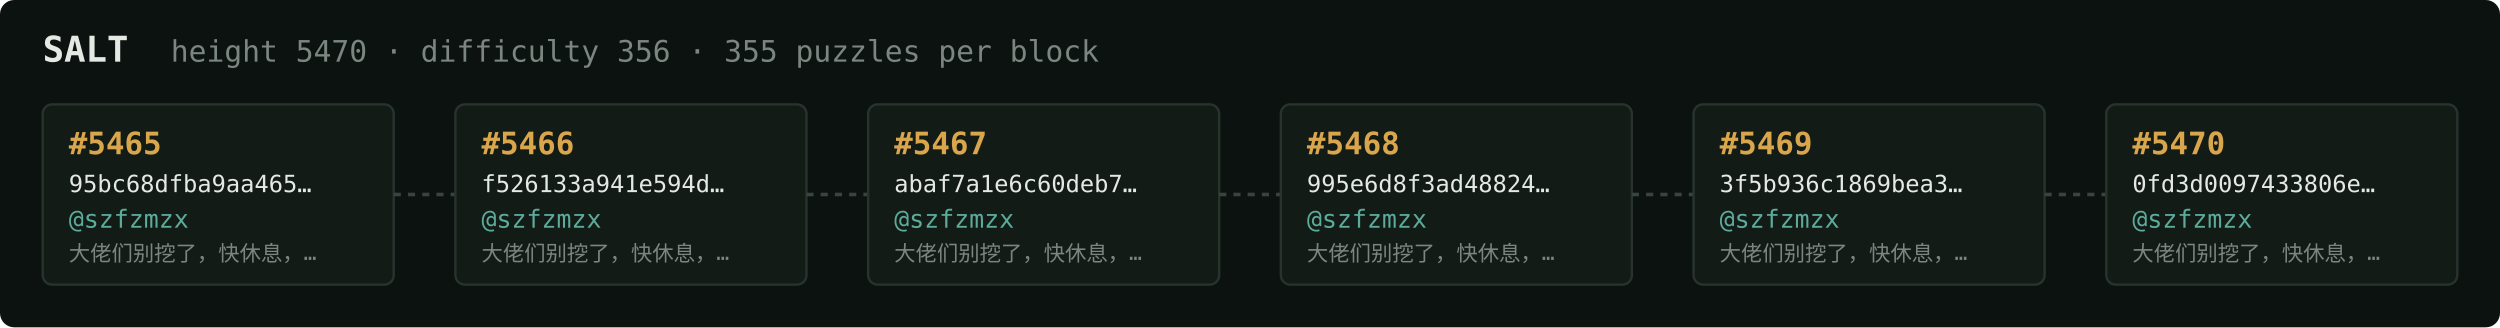
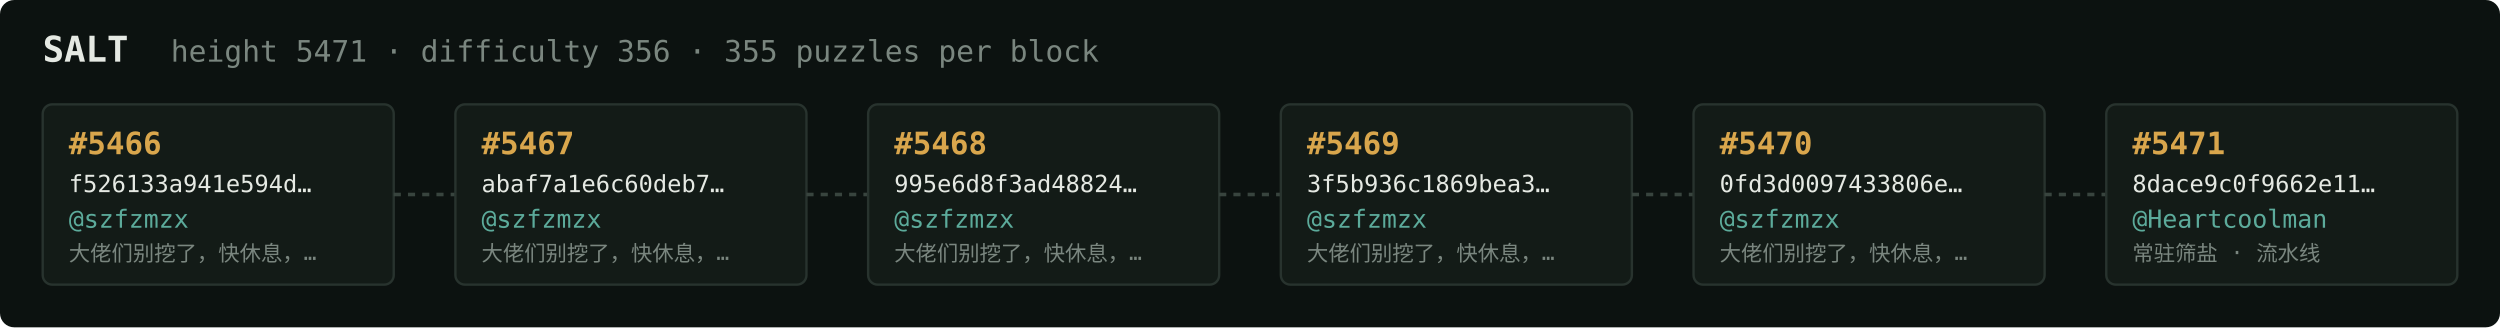
<svg xmlns="http://www.w3.org/2000/svg" width="1054" height="138" viewBox="0 0 1054 138" font-family="ui-monospace,SFMono-Regular,Menlo,monospace">
  <rect fill="#0c1210" width="1054" height="138" rx="6" />
  <text x="18" y="26" fill="#e5e9e3" font-size="15" font-weight="700">SALT</text>
-   <text x="72" y="26" fill="#7a867f" font-size="12.5">height 5470 · difficulty 356 · 355 puzzles per block</text>
+   <text x="72" y="26" fill="#7a867f" font-size="12.5">height 5471 · difficulty 356 · 355 puzzles per block</text>
  <rect x="18" y="44" width="148" height="76" rx="4" fill="#131b17" stroke="#28332e" stroke-width="1" />
-   <text x="29" y="65" fill="#d9a64c" font-size="13" font-weight="700">#5465</text>
-   <text x="29" y="81" fill="#e5e9e3" font-size="10">95bc68dfba9aa465…</text>
+   <text x="29" y="65" fill="#d9a64c" font-size="13" font-weight="700">#5466</text>
+   <text x="29" y="81" fill="#e5e9e3" font-size="10">f526133a941e594d…</text>
  <text x="29" y="96" fill="#5cab9b" font-size="10.5">@szfzmzx</text>
  <text x="29" y="110" fill="#7a867f" font-size="9">大佬们别挖了，快休息，…</text>
  <line x1="166" y1="82.0" x2="192" y2="82.0" stroke="#38443e" stroke-width="1.5" stroke-dasharray="3 3" />
  <rect x="192" y="44" width="148" height="76" rx="4" fill="#131b17" stroke="#28332e" stroke-width="1" />
-   <text x="203" y="65" fill="#d9a64c" font-size="13" font-weight="700">#5466</text>
-   <text x="203" y="81" fill="#e5e9e3" font-size="10">f526133a941e594d…</text>
+   <text x="203" y="65" fill="#d9a64c" font-size="13" font-weight="700">#5467</text>
+   <text x="203" y="81" fill="#e5e9e3" font-size="10">abaf7a1e6c60deb7…</text>
  <text x="203" y="96" fill="#5cab9b" font-size="10.5">@szfzmzx</text>
  <text x="203" y="110" fill="#7a867f" font-size="9">大佬们别挖了，快休息，…</text>
  <line x1="340" y1="82.0" x2="366" y2="82.0" stroke="#38443e" stroke-width="1.5" stroke-dasharray="3 3" />
  <rect x="366" y="44" width="148" height="76" rx="4" fill="#131b17" stroke="#28332e" stroke-width="1" />
-   <text x="377" y="65" fill="#d9a64c" font-size="13" font-weight="700">#5467</text>
-   <text x="377" y="81" fill="#e5e9e3" font-size="10">abaf7a1e6c60deb7…</text>
+   <text x="377" y="65" fill="#d9a64c" font-size="13" font-weight="700">#5468</text>
+   <text x="377" y="81" fill="#e5e9e3" font-size="10">995e6d8f3ad48824…</text>
  <text x="377" y="96" fill="#5cab9b" font-size="10.5">@szfzmzx</text>
  <text x="377" y="110" fill="#7a867f" font-size="9">大佬们别挖了，快休息，…</text>
  <line x1="514" y1="82.0" x2="540" y2="82.0" stroke="#38443e" stroke-width="1.5" stroke-dasharray="3 3" />
  <rect x="540" y="44" width="148" height="76" rx="4" fill="#131b17" stroke="#28332e" stroke-width="1" />
-   <text x="551" y="65" fill="#d9a64c" font-size="13" font-weight="700">#5468</text>
-   <text x="551" y="81" fill="#e5e9e3" font-size="10">995e6d8f3ad48824…</text>
+   <text x="551" y="65" fill="#d9a64c" font-size="13" font-weight="700">#5469</text>
+   <text x="551" y="81" fill="#e5e9e3" font-size="10">3f5b936c1869bea3…</text>
  <text x="551" y="96" fill="#5cab9b" font-size="10.5">@szfzmzx</text>
  <text x="551" y="110" fill="#7a867f" font-size="9">大佬们别挖了，快休息，…</text>
  <line x1="688" y1="82.0" x2="714" y2="82.0" stroke="#38443e" stroke-width="1.5" stroke-dasharray="3 3" />
  <rect x="714" y="44" width="148" height="76" rx="4" fill="#131b17" stroke="#28332e" stroke-width="1" />
-   <text x="725" y="65" fill="#d9a64c" font-size="13" font-weight="700">#5469</text>
-   <text x="725" y="81" fill="#e5e9e3" font-size="10">3f5b936c1869bea3…</text>
+   <text x="725" y="65" fill="#d9a64c" font-size="13" font-weight="700">#5470</text>
+   <text x="725" y="81" fill="#e5e9e3" font-size="10">0fd3d0097433806e…</text>
  <text x="725" y="96" fill="#5cab9b" font-size="10.5">@szfzmzx</text>
  <text x="725" y="110" fill="#7a867f" font-size="9">大佬们别挖了，快休息，…</text>
  <line x1="862" y1="82.0" x2="888" y2="82.0" stroke="#38443e" stroke-width="1.5" stroke-dasharray="3 3" />
  <rect x="888" y="44" width="148" height="76" rx="4" fill="#131b17" stroke="#28332e" stroke-width="1" />
-   <text x="899" y="65" fill="#d9a64c" font-size="13" font-weight="700">#5470</text>
-   <text x="899" y="81" fill="#e5e9e3" font-size="10">0fd3d0097433806e…</text>
-   <text x="899" y="96" fill="#5cab9b" font-size="10.5">@szfzmzx</text>
-   <text x="899" y="110" fill="#7a867f" font-size="9">大佬们别挖了，快休息，…</text>
+   <text x="899" y="65" fill="#d9a64c" font-size="13" font-weight="700">#5471</text>
+   <text x="899" y="81" fill="#e5e9e3" font-size="10">8dace9c0f9662e11…</text>
+   <text x="899" y="96" fill="#5cab9b" font-size="10.5">@Heartcoolman</text>
+   <text x="899" y="110" fill="#7a867f" font-size="9">常驻筛盐 · 流水线</text>
</svg>
